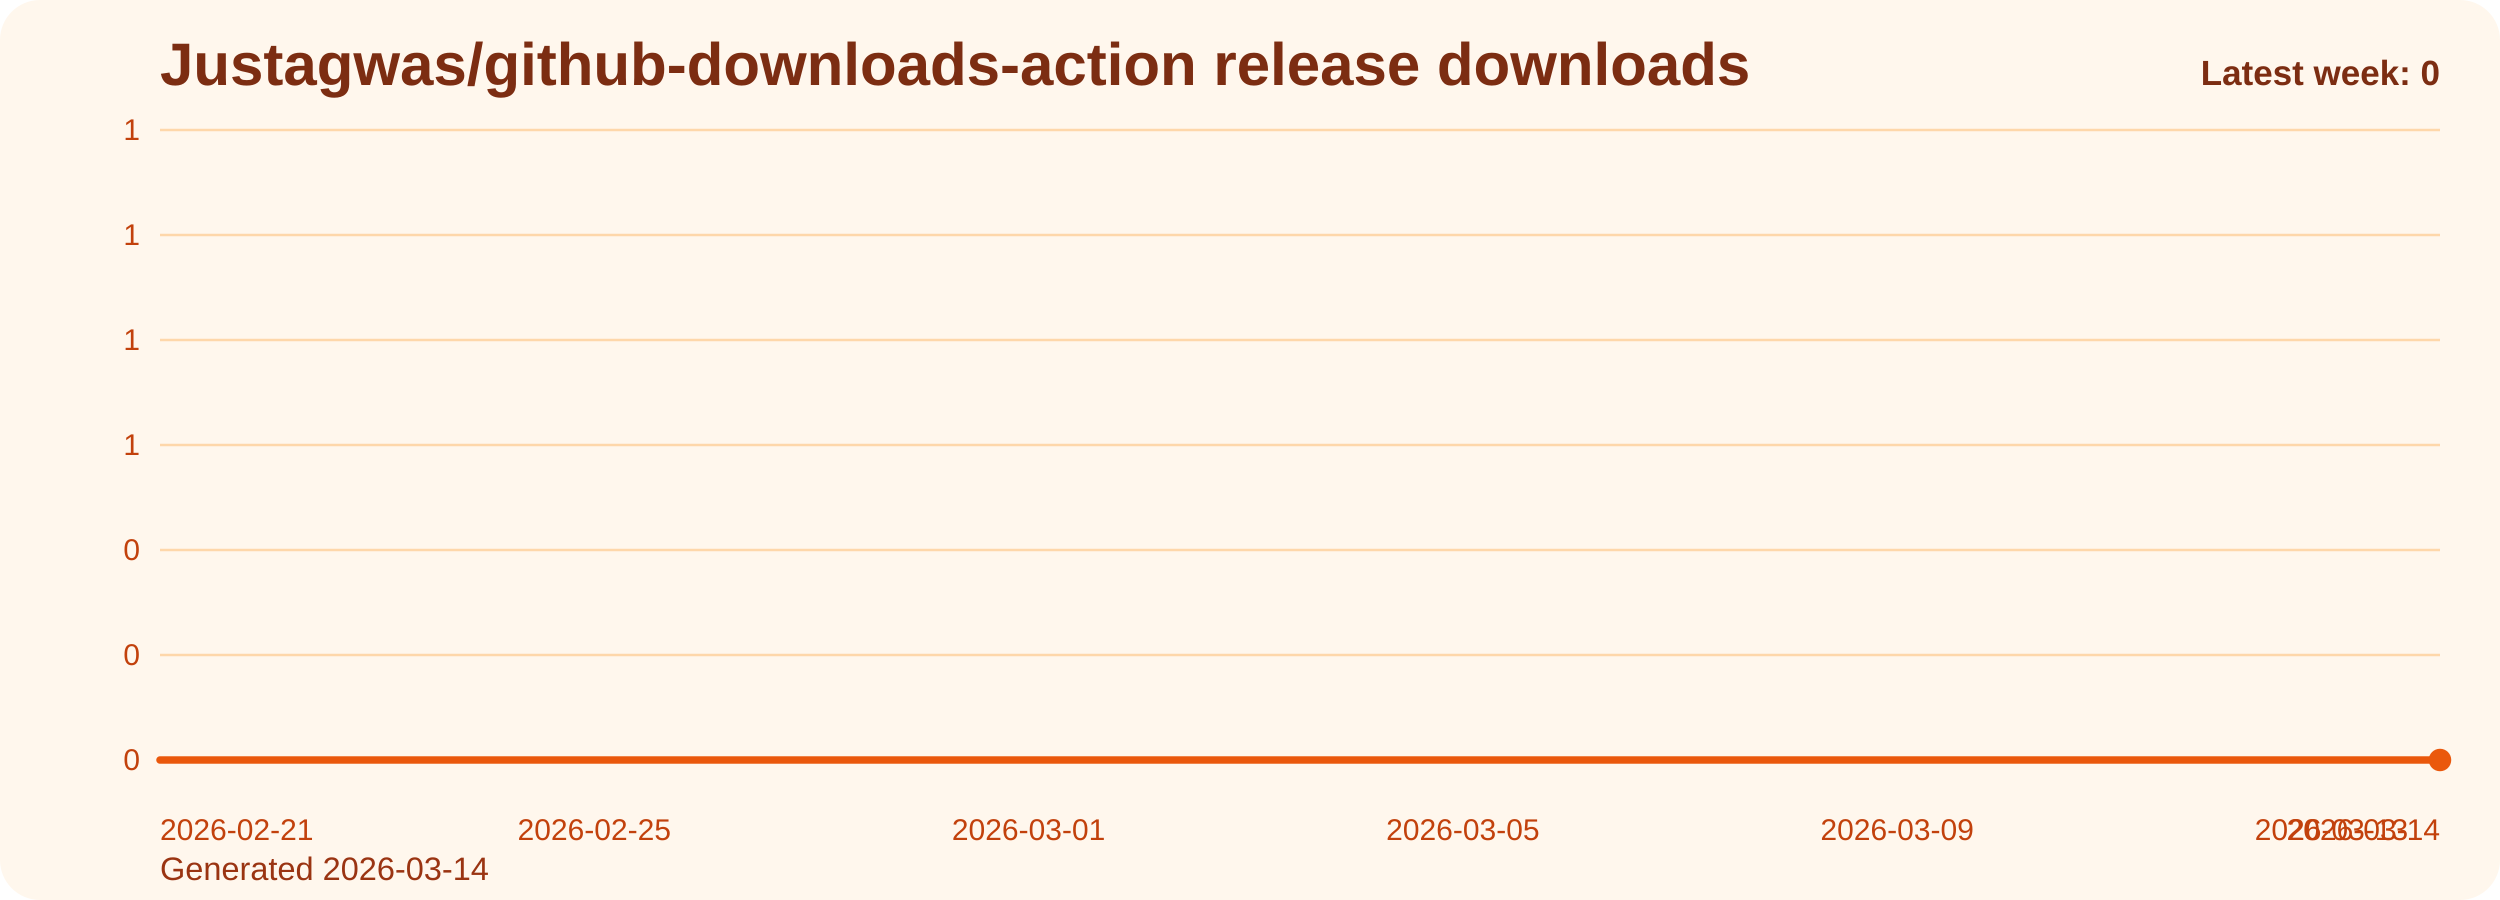
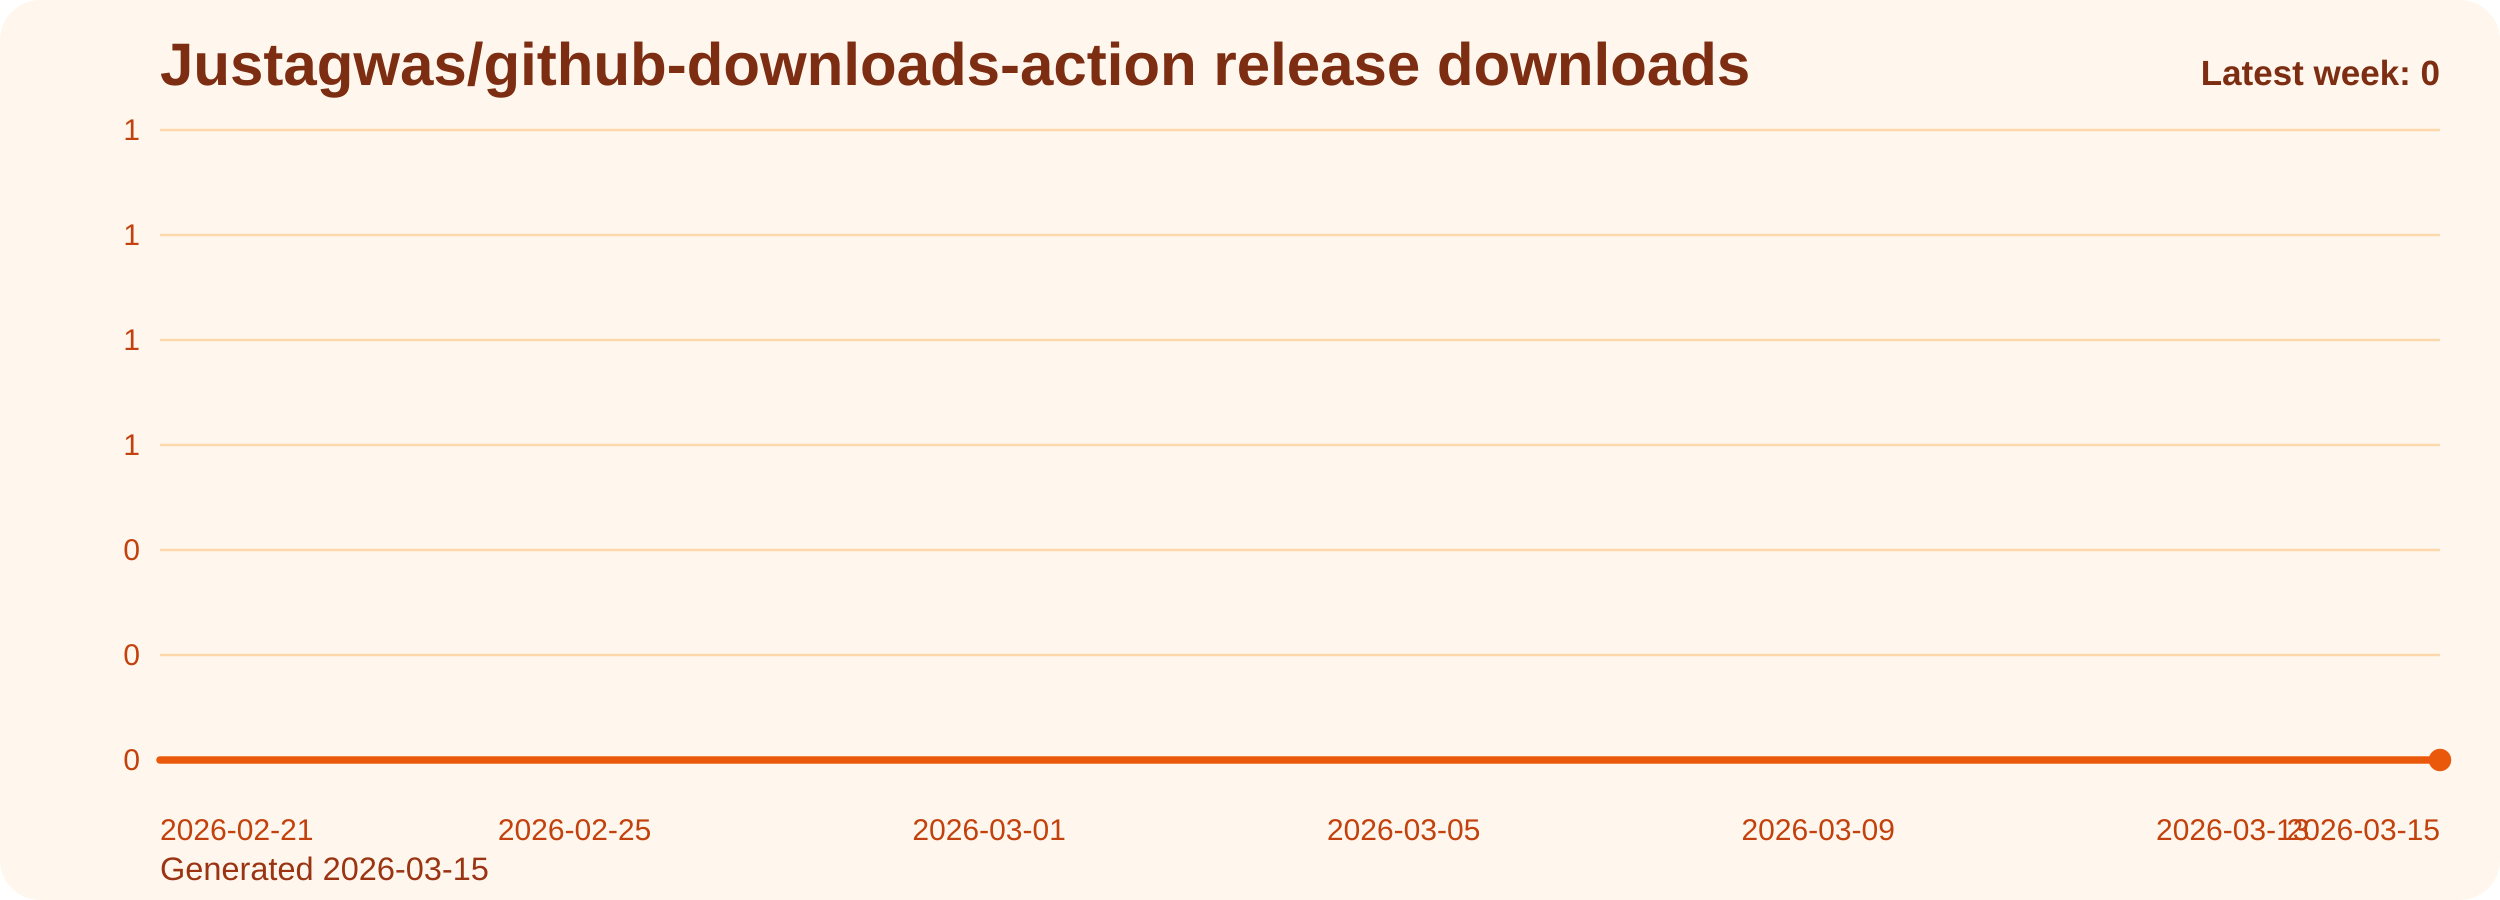
<svg xmlns="http://www.w3.org/2000/svg" viewBox="0 0 1000 360" role="img" aria-label="Justagwas/github-downloads-action release downloads chart">
  <defs>
    <linearGradient id="fill-weekly-orange" x1="0" y1="0" x2="0" y2="1">
      <stop offset="0%" stop-color="#f97316" stop-opacity="0.32" />
      <stop offset="100%" stop-color="#f97316" stop-opacity="0.05" />
    </linearGradient>
    <style>
      .bg { fill: #fff7ed; }
      .title { font: 700 24px Arial, sans-serif; fill: #7c2d12; }
      .sub { font: 400 13px Arial, sans-serif; fill: #9a3412; }
      .grid { stroke: #fed7aa; stroke-width: 1; }
      .axis { font: 400 12px Arial, sans-serif; fill: #c2410c; }
      .line { fill: none; stroke: #ea580c; stroke-width: 3; stroke-linecap: round; stroke-linejoin: round; }
      .dot { fill: #ea580c; }
      .value { font: 600 11px Arial, sans-serif; fill: #9a3412; }
      .latest { font: 700 14px Arial, sans-serif; fill: #7c2d12; }
    </style>
  </defs>
  <rect class="bg" x="0" y="0" width="1000" height="360" rx="16" />
  <text class="title" x="64" y="34">Justagwas/github-downloads-action release downloads</text>
-   <text class="sub" x="64" y="352">Generated 2026-03-14</text>
+   <text class="sub" x="64" y="352">Generated 2026-03-15</text>
  <line x1="64" y1="52.00" x2="976" y2="52.00" class="grid" />
  <text x="56" y="56.00" text-anchor="end" class="axis">1</text>
  <line x1="64" y1="94.00" x2="976" y2="94.00" class="grid" />
  <text x="56" y="98.00" text-anchor="end" class="axis">1</text>
  <line x1="64" y1="136.00" x2="976" y2="136.00" class="grid" />
  <text x="56" y="140.00" text-anchor="end" class="axis">1</text>
  <line x1="64" y1="178.00" x2="976" y2="178.00" class="grid" />
  <text x="56" y="182.00" text-anchor="end" class="axis">1</text>
  <line x1="64" y1="220.00" x2="976" y2="220.00" class="grid" />
  <text x="56" y="224.00" text-anchor="end" class="axis">0</text>
  <line x1="64" y1="262.00" x2="976" y2="262.00" class="grid" />
  <text x="56" y="266.00" text-anchor="end" class="axis">0</text>
  <line x1="64" y1="304.00" x2="976" y2="304.00" class="grid" />
  <text x="56" y="308.00" text-anchor="end" class="axis">0</text>
-   <path d="M 64.00 304 L 64.00 304.00 L 107.43 304.00 L 150.86 304.00 L 194.29 304.00 L 237.71 304.00 L 281.14 304.00 L 324.57 304.00 L 368.00 304.00 L 411.43 304.00 L 454.86 304.00 L 498.29 304.00 L 541.71 304.00 L 585.14 304.00 L 628.57 304.00 L 672.00 304.00 L 715.43 304.00 L 758.86 304.00 L 802.29 304.00 L 845.71 304.00 L 889.14 304.00 L 932.57 304.00 L 976.00 304.00 L 976.00 304 Z" fill="url(#fill-weekly-orange)" />
-   <polyline class="line" points="64.00,304.00 107.43,304.00 150.86,304.00 194.29,304.00 237.71,304.00 281.14,304.00 324.57,304.00 368.00,304.00 411.43,304.00 454.86,304.00 498.29,304.00 541.71,304.00 585.14,304.00 628.57,304.00 672.00,304.00 715.43,304.00 758.86,304.00 802.29,304.00 845.71,304.00 889.14,304.00 932.57,304.00 976.00,304.00" />
+   <path d="M 64.00 304 L 64.00 304.00 L 105.45 304.00 L 146.91 304.00 L 188.36 304.00 L 229.82 304.00 L 271.27 304.00 L 312.73 304.00 L 354.18 304.00 L 395.64 304.00 L 437.09 304.00 L 478.55 304.00 L 520.00 304.00 L 561.45 304.00 L 602.91 304.00 L 644.36 304.00 L 685.82 304.00 L 727.27 304.00 L 768.73 304.00 L 810.18 304.00 L 851.64 304.00 L 893.09 304.00 L 934.55 304.00 L 976.00 304.00 L 976.00 304 Z" fill="url(#fill-weekly-orange)" />
+   <polyline class="line" points="64.00,304.00 105.45,304.00 146.91,304.00 188.36,304.00 229.82,304.00 271.27,304.00 312.73,304.00 354.18,304.00 395.64,304.00 437.09,304.00 478.55,304.00 520.00,304.00 561.45,304.00 602.91,304.00 644.36,304.00 685.82,304.00 727.27,304.00 768.73,304.00 810.18,304.00 851.64,304.00 893.09,304.00 934.55,304.00 976.00,304.00" />
  <circle class="dot" cx="976.00" cy="304.00" r="4.5" />
  <text class="axis" x="64.00" y="336" text-anchor="start">2026-02-21</text>
-   <text class="axis" x="237.71" y="336" text-anchor="middle">2026-02-25</text>
-   <text class="axis" x="411.43" y="336" text-anchor="middle">2026-03-01</text>
-   <text class="axis" x="585.14" y="336" text-anchor="middle">2026-03-05</text>
-   <text class="axis" x="758.86" y="336" text-anchor="middle">2026-03-09</text>
-   <text class="axis" x="932.57" y="336" text-anchor="middle">2026-03-13</text>
-   <text class="axis" x="976.00" y="336" text-anchor="end">2026-03-14</text>
+   <text class="axis" x="229.82" y="336" text-anchor="middle">2026-02-25</text>
+   <text class="axis" x="395.64" y="336" text-anchor="middle">2026-03-01</text>
+   <text class="axis" x="561.45" y="336" text-anchor="middle">2026-03-05</text>
+   <text class="axis" x="727.27" y="336" text-anchor="middle">2026-03-09</text>
+   <text class="axis" x="893.09" y="336" text-anchor="middle">2026-03-13</text>
+   <text class="axis" x="976.00" y="336" text-anchor="end">2026-03-15</text>
  <text class="latest" x="976" y="34" text-anchor="end">Latest week: 0</text>
</svg>
